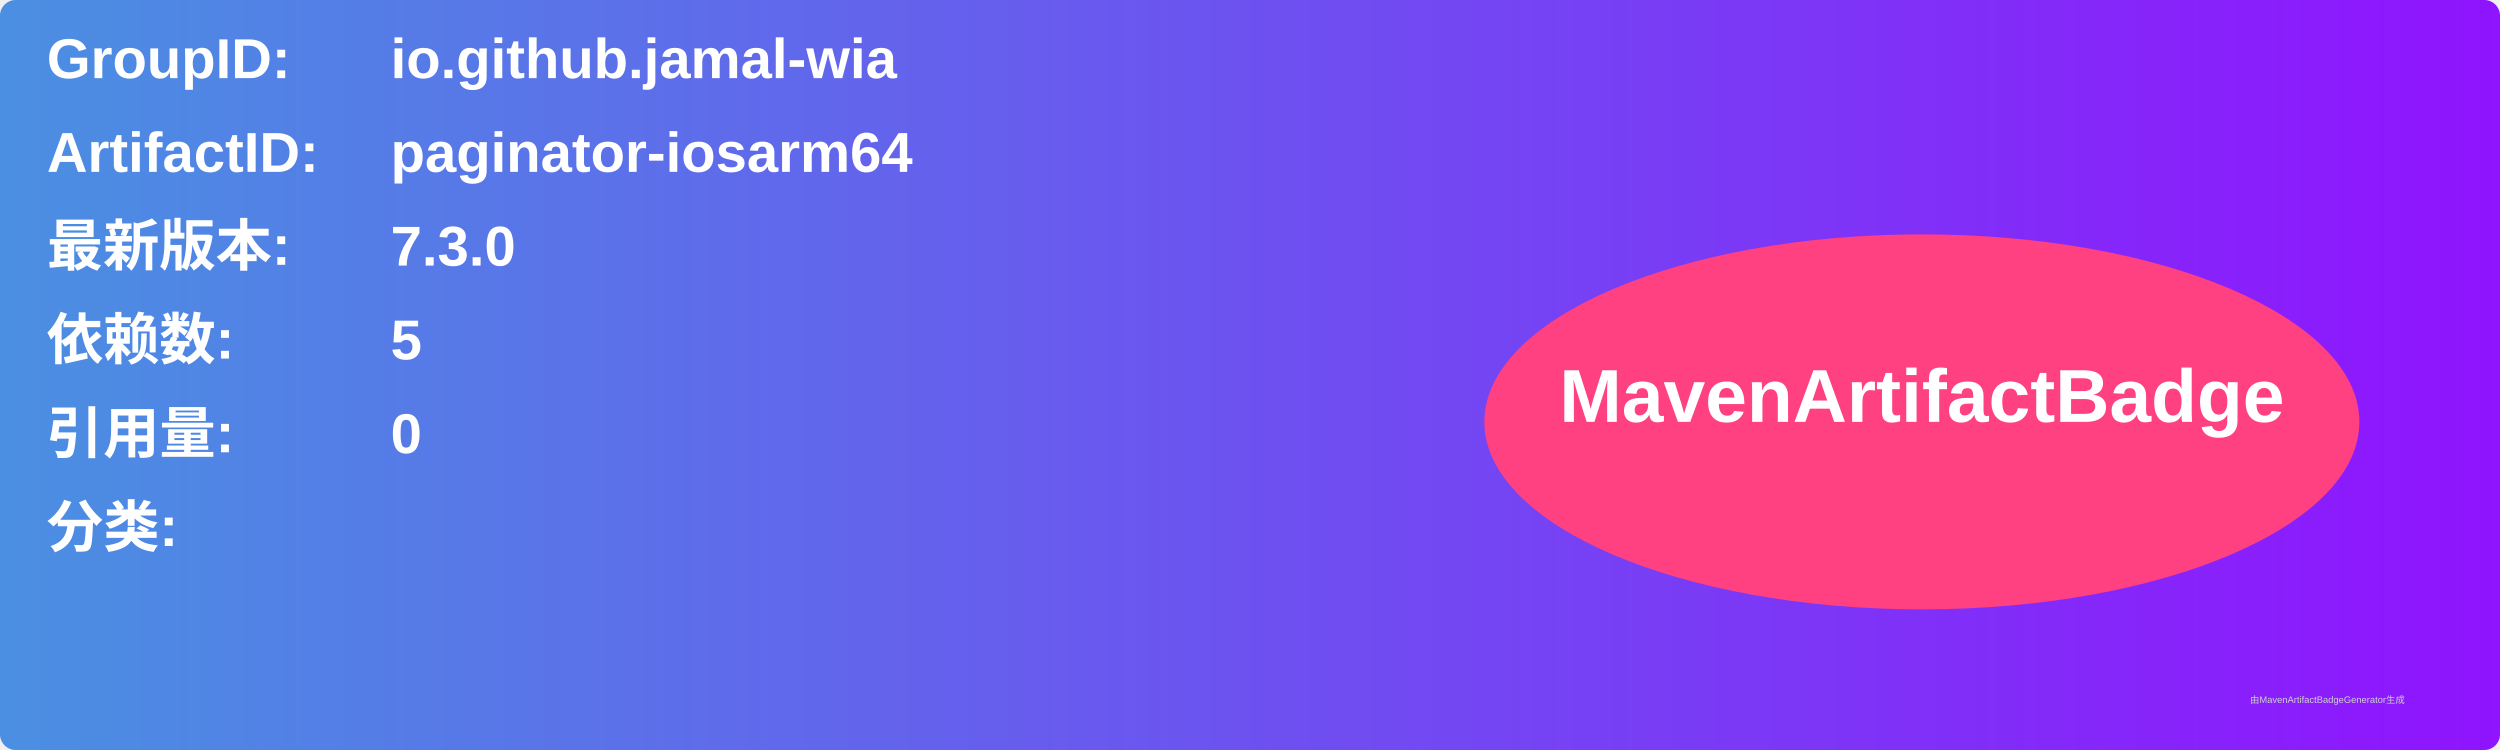
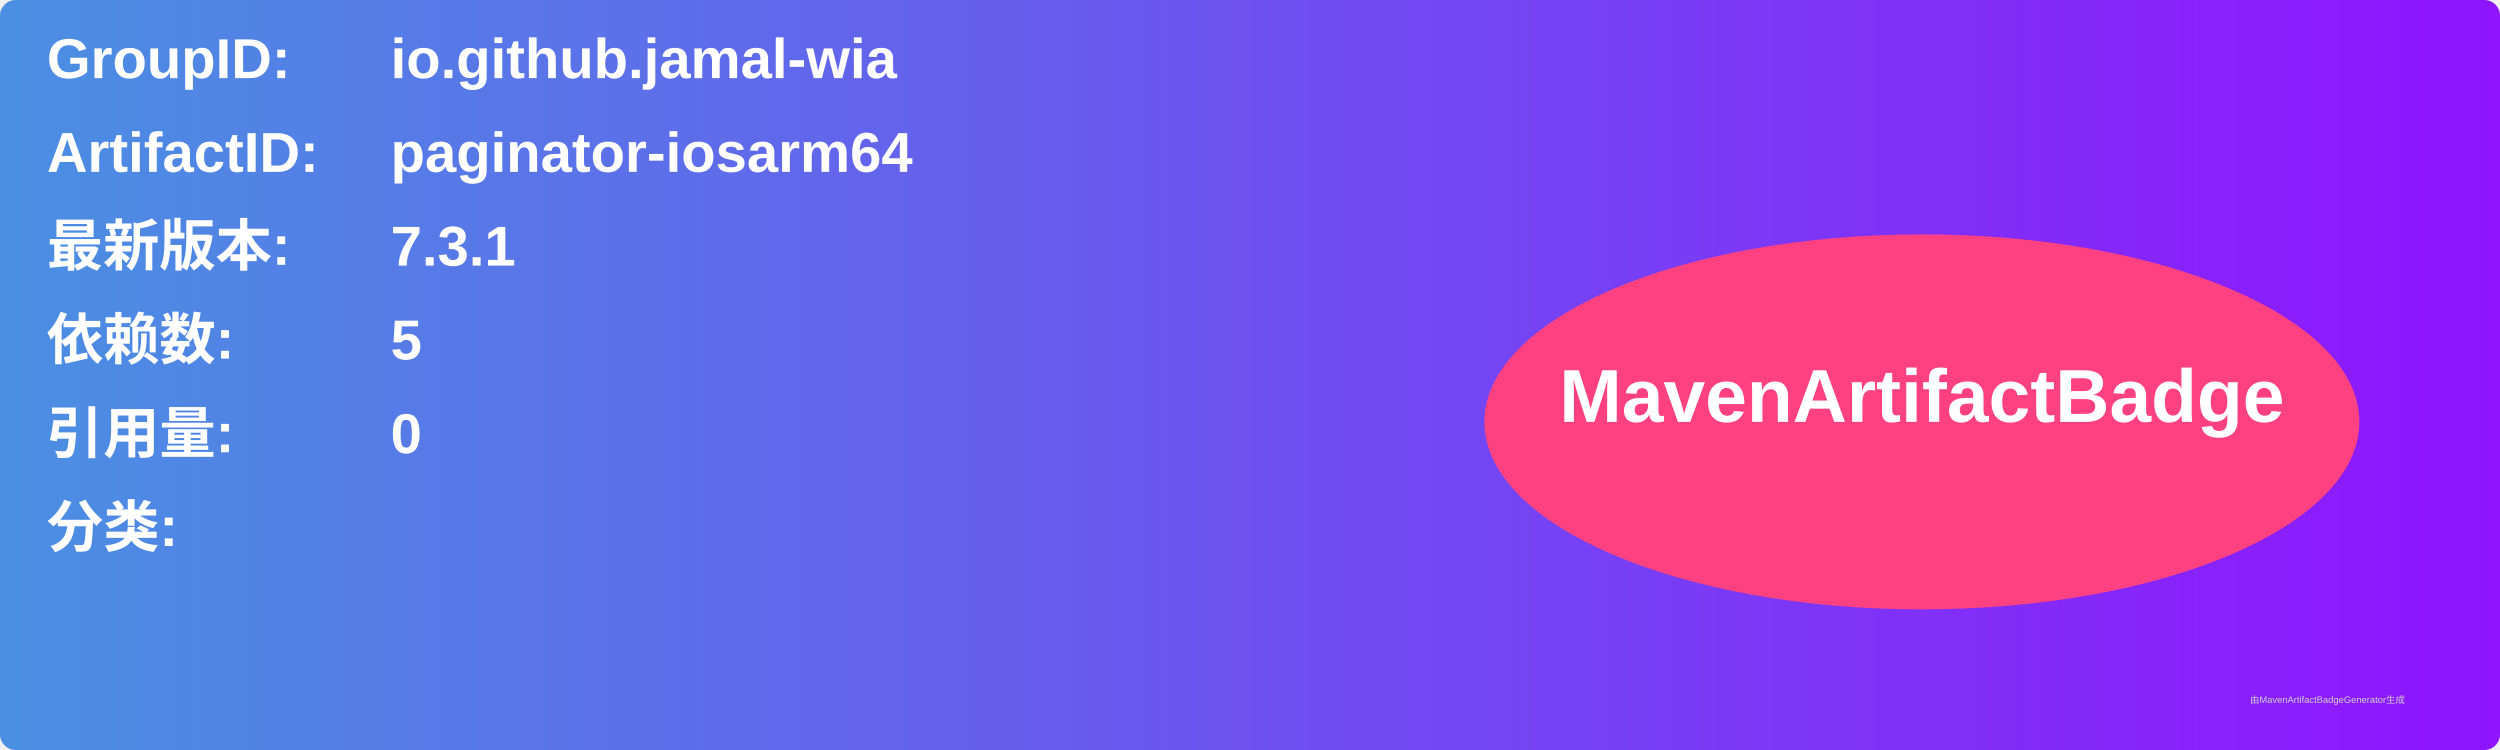
<svg xmlns="http://www.w3.org/2000/svg" width="800" height="240" viewBox="0 0 800 240">
  <linearGradient id="grad" x1="0%" y1="0%" x2="100%" y2="0%">
    <stop offset="0%" stop-color="#4a90e2" />
    <stop offset="100%" stop-color="#9013fe" />
  </linearGradient>
  <rect width="100%" height="100%" rx="5" ry="5" fill="url(#grad)" />
  <g transform="translate(15, 15)">
    <text x="0" y="10" font-family="Arial" font-size="18" fill="white" font-weight="bold" width="260">GroupID:</text>
    <text x="110" y="10" font-family="Arial" font-size="18" fill="white" font-weight="bold" width="460">io.github.jamal-wia</text>
    <text x="0" y="40" font-family="Arial" font-size="18" fill="white" font-weight="bold" width="260">ArtifactID:</text>
    <text x="110" y="40" font-family="Arial" font-size="18" fill="white" font-weight="bold" width="460">paginator-iosarm64</text>
    <text x="0" y="70" font-family="Arial" font-size="18" fill="white" font-weight="bold">最新版本:</text>
    <text x="110" y="70" font-family="Arial" font-size="18" fill="white" font-weight="bold">
-       <tspan font-weight="bold">7.3.0</tspan>
+       <tspan font-weight="bold">7.3.1</tspan>
    </text>
    <text x="0" y="100" font-family="Arial" font-size="18" fill="white" font-weight="bold">依赖数: </text>
    <text x="110" y="100" font-family="Arial" font-size="18" fill="white">
      <tspan font-weight="bold">5</tspan>
    </text>
    <text x="0" y="130" font-family="Arial" font-size="18" fill="white" font-weight="bold">引用量: </text>
    <text x="110" y="130" font-family="Arial" font-size="18" fill="white">
      <tspan font-weight="bold">0</tspan>
    </text>
    <text x="0" y="160" font-family="Arial" font-size="18" fill="white" font-weight="bold">分类:</text>
    <text x="10" y="190" font-family="Arial" font-size="10" fill="white">
      <tspan font-weight="bold" />
    </text>
    <ellipse cx="600" cy="120" rx="140" ry="60" fill="#ff4081" />
    <text x="600" y="120" text-anchor="middle" font-family="Arial" font-size="24" fill="white" font-weight="bold">MavenArtifactBadge</text>
  </g>
  <text x="720" y="225" font-family="Arial" font-size="3" fill="#d0d0d0">由MavenArtifactBadgeGenerator生成</text>
</svg>
